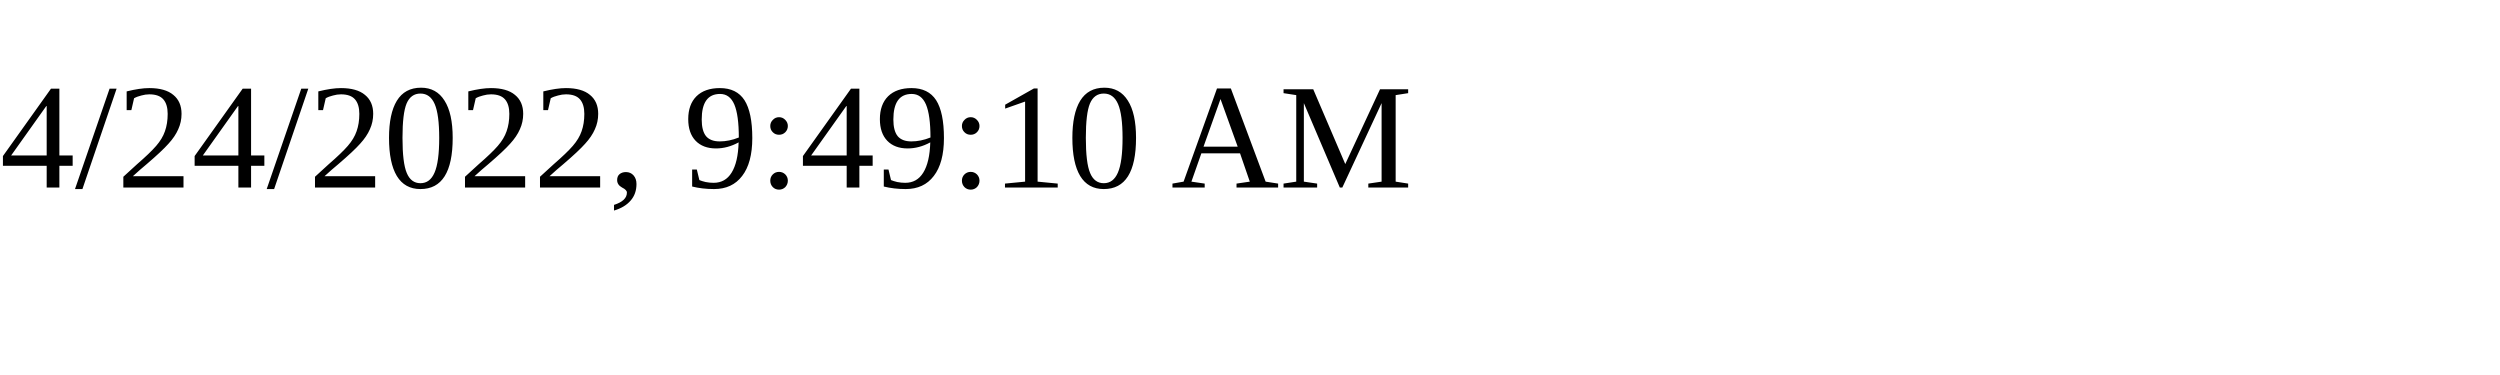
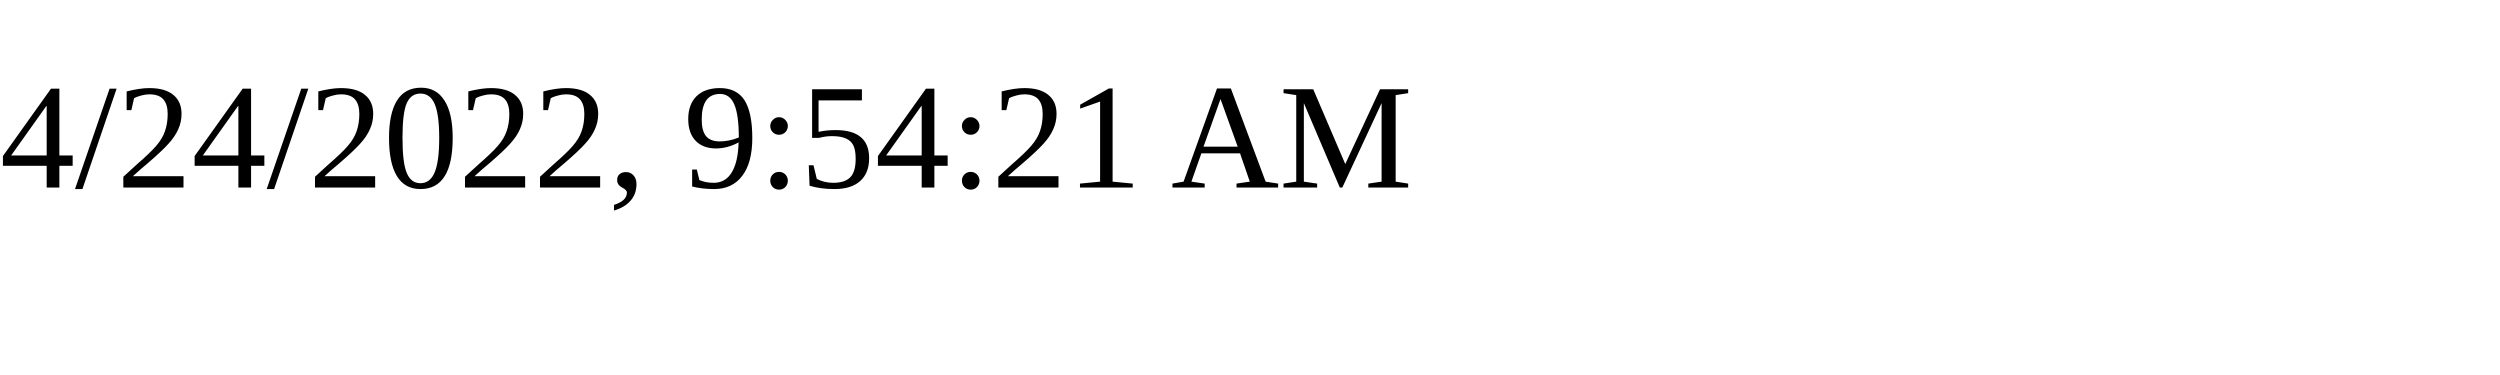
<svg xmlns="http://www.w3.org/2000/svg" height="30" width="200">
-   <text x="0" y="15">4/24/2022, 9:49:10 AM</text>
+   <text x="0" y="15">4/24/2022, 9:54:21 AM</text>
</svg>
